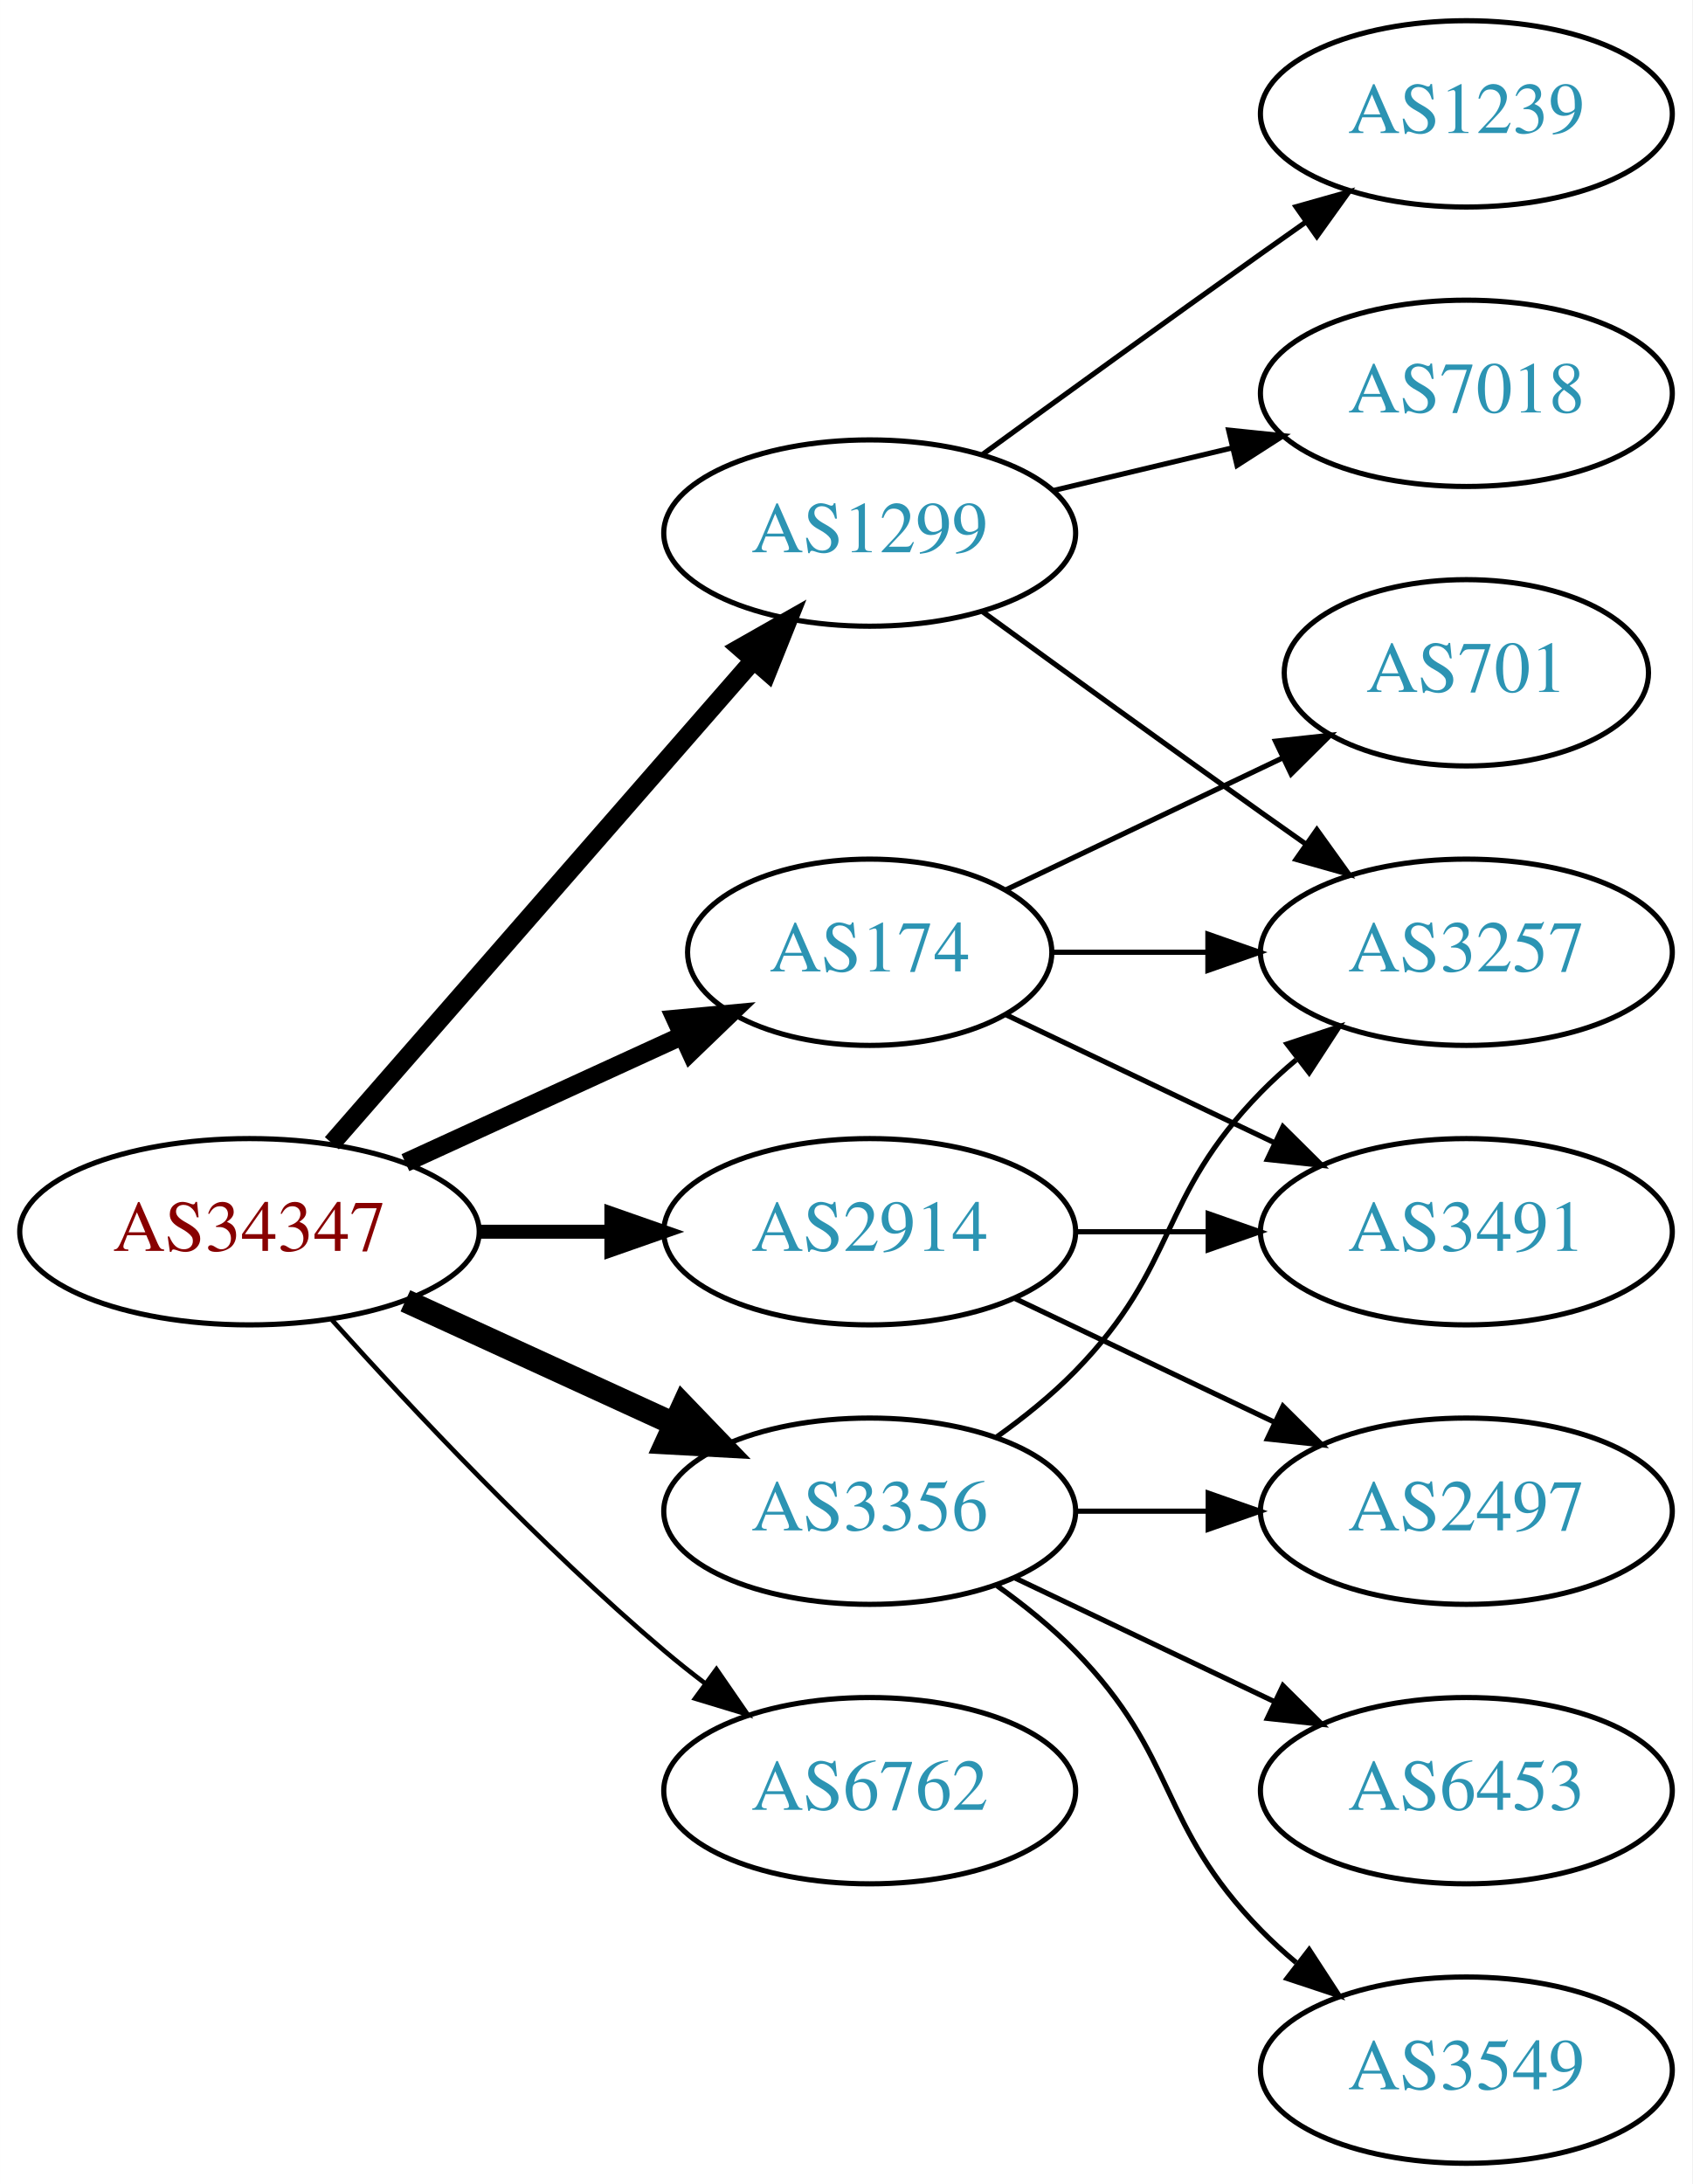
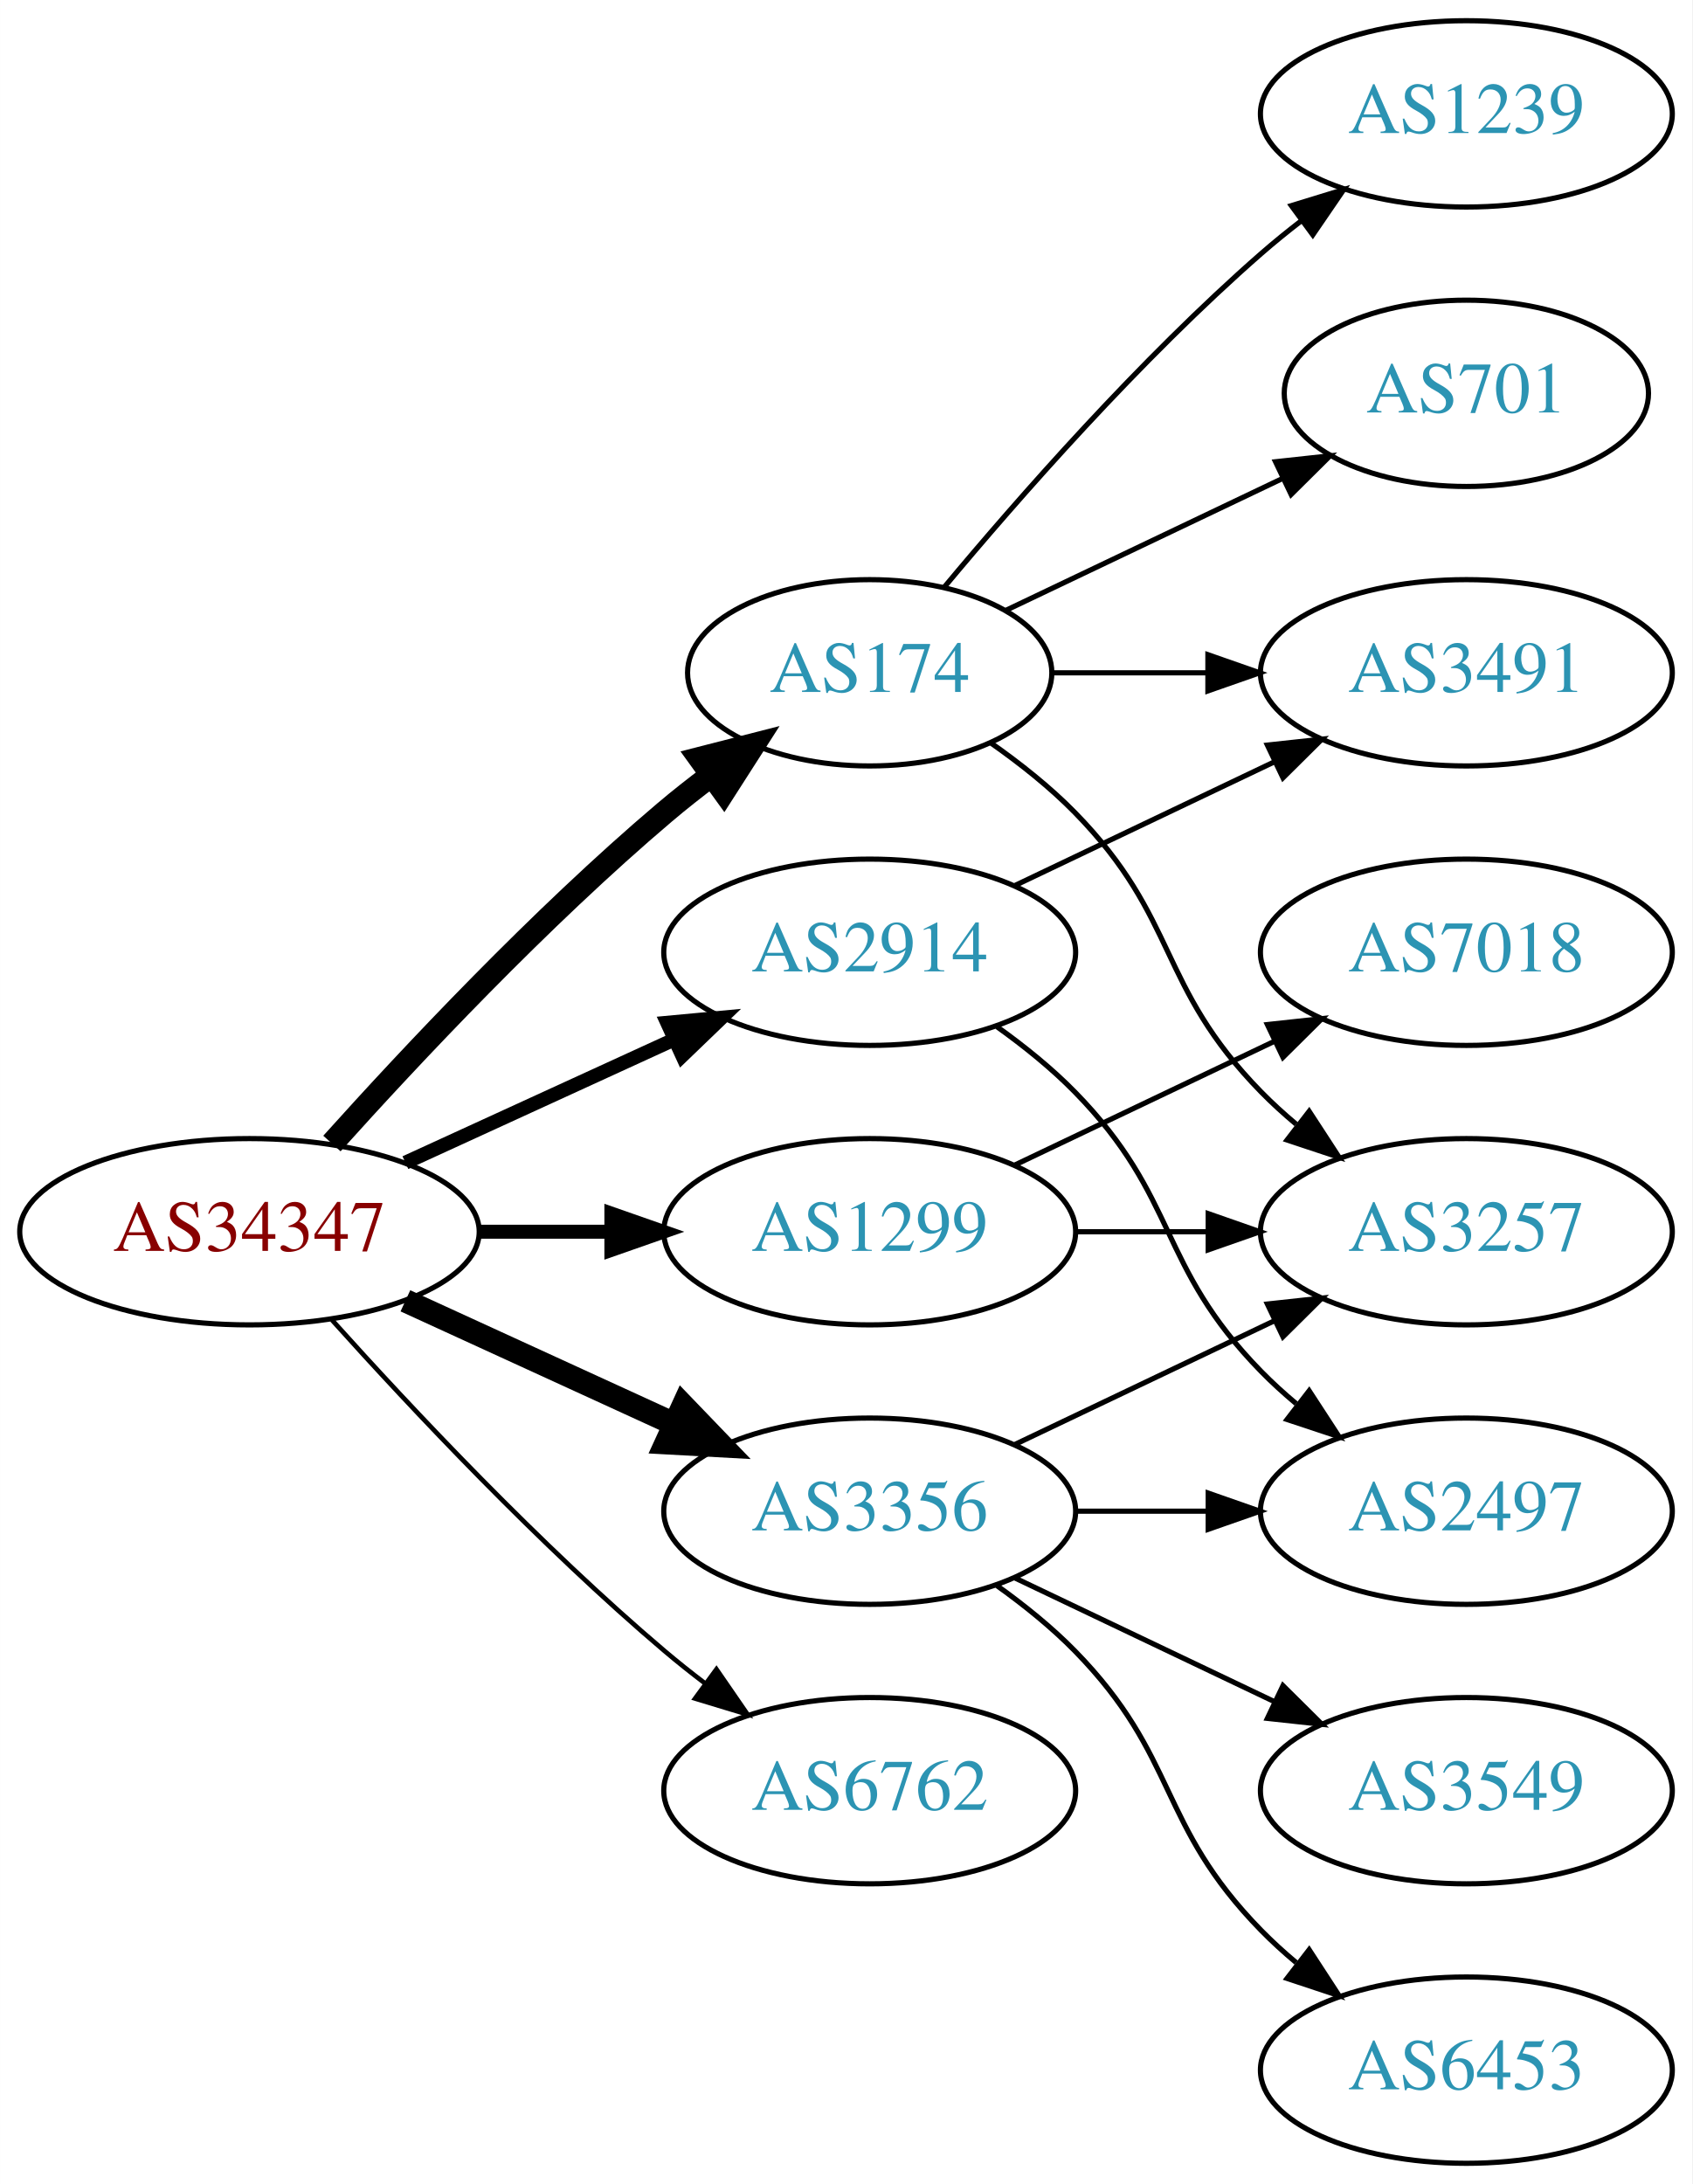
<svg xmlns="http://www.w3.org/2000/svg" xmlns:xlink="http://www.w3.org/1999/xlink" width="327pt" height="422pt" viewBox="0.00 0.00 326.98 422.00">
  <g id="graph0" class="graph" transform="scale(1 1) rotate(0) translate(4 418)">
    <polygon fill="white" stroke="none" points="-4,4 -4,-418 322.978,-418 322.978,4 -4,4" />
    <g id="node1" class="node">
      <g id="a_node1">
        <a xlink:href="/asn/34347" xlink:title="AS34347 ~ HALLAG Kommunal GmbH [AT]">
          <ellipse fill="#ffffff" stroke="black" cx="44.196" cy="-180" rx="44.393" ry="18" />
          <text text-anchor="middle" x="44.196" y="-176.3" font-family="Times,serif" font-size="14.00" fill="#880000">AS34347</text>
        </a>
      </g>
    </g>
    <g id="node2" class="node">
      <g id="a_node2">
        <a xlink:href="/asn/174" xlink:title="AS174 ~ Cogent Communications [US]">
-           <ellipse fill="#ffffff" stroke="black" cx="164.039" cy="-234" rx="35.194" ry="18" />
-           <text text-anchor="middle" x="164.039" y="-230.3" font-family="Times,serif" font-size="14.00" fill="#2c94b3">AS174</text>
+           <ellipse fill="#ffffff" stroke="black" cx="164.039" cy="-288" rx="35.194" ry="18" />
+           <text text-anchor="middle" x="164.039" y="-284.3" font-family="Times,serif" font-size="14.00" fill="#2c94b3">AS174</text>
        </a>
      </g>
    </g>
    <g id="edge1" class="edge">
-       <path fill="none" stroke="black" stroke-width="3.6" d="M74.326,-193.348C90.543,-200.78 110.846,-210.083 127.935,-217.914" />
-       <polygon fill="black" stroke="black" stroke-width="3.6" points="126.503,-221.108 137.052,-222.092 129.419,-214.744 126.503,-221.108" />
+       <path fill="none" stroke="black" stroke-width="4.5" d="M60.128,-197.044C75.455,-214.097 100.39,-240.65 124.392,-261 127.244,-263.418 130.309,-265.833 133.421,-268.169" />
+       <polygon fill="black" stroke="black" stroke-width="4.5" points="131.237,-271.45 141.649,-274.116 135.85,-265.067 131.237,-271.45" />
    </g>
    <g id="node3" class="node">
      <g id="a_node3">
        <a xlink:href="/asn/1299" xlink:title="AS1299 ~ Telia Carrier [EU]">
-           <ellipse fill="#ffffff" stroke="black" cx="164.039" cy="-315" rx="39.794" ry="18" />
-           <text text-anchor="middle" x="164.039" y="-311.3" font-family="Times,serif" font-size="14.00" fill="#2c94b3">AS1299</text>
+           <ellipse fill="#ffffff" stroke="black" cx="164.039" cy="-180" rx="39.794" ry="18" />
+           <text text-anchor="middle" x="164.039" y="-176.3" font-family="Times,serif" font-size="14.00" fill="#2c94b3">AS1299</text>
        </a>
      </g>
    </g>
    <g id="edge2" class="edge">
-       <path fill="none" stroke="black" stroke-width="3.6" d="M60.121,-197.098C80.663,-220.631 117.782,-263.155 141.379,-290.187" />
-       <polygon fill="black" stroke="black" stroke-width="3.6" points="139.022,-292.809 148.235,-298.041 144.296,-288.206 139.022,-292.809" />
+       <path fill="none" stroke="black" stroke-width="2.7" d="M88.407,-180C96.72,-180 105.482,-180 113.965,-180" />
+       <polygon fill="black" stroke="black" stroke-width="2.7" points="114.123,-183.5 124.123,-180 114.123,-176.5 114.123,-183.5" />
    </g>
    <g id="node4" class="node">
      <g id="a_node4">
        <a xlink:href="/asn/2914" xlink:title="AS2914 ~ NTT America, Inc. [US]">
-           <ellipse fill="#ffffff" stroke="black" cx="164.039" cy="-180" rx="39.794" ry="18" />
-           <text text-anchor="middle" x="164.039" y="-176.3" font-family="Times,serif" font-size="14.00" fill="#2c94b3">AS2914</text>
+           <ellipse fill="#ffffff" stroke="black" cx="164.039" cy="-234" rx="39.794" ry="18" />
+           <text text-anchor="middle" x="164.039" y="-230.3" font-family="Times,serif" font-size="14.00" fill="#2c94b3">AS2914</text>
        </a>
      </g>
    </g>
    <g id="edge3" class="edge">
-       <path fill="none" stroke="black" stroke-width="2.7" d="M88.407,-180C96.72,-180 105.482,-180 113.965,-180" />
-       <polygon fill="black" stroke="black" stroke-width="2.7" points="114.123,-183.5 124.123,-180 114.123,-176.5 114.123,-183.5" />
+       <path fill="none" stroke="black" stroke-width="2.7" d="M74.326,-193.348C89.937,-200.502 109.335,-209.391 126.007,-217.03" />
+       <polygon fill="black" stroke="black" stroke-width="2.7" points="124.91,-220.378 135.459,-221.362 127.826,-214.014 124.91,-220.378" />
    </g>
    <g id="node5" class="node">
      <g id="a_node5">
        <a xlink:href="/asn/3356" xlink:title="AS3356 ~ Level 3 Parent, LLC [US]">
          <ellipse fill="#ffffff" stroke="black" cx="164.039" cy="-126" rx="39.794" ry="18" />
          <text text-anchor="middle" x="164.039" y="-122.3" font-family="Times,serif" font-size="14.00" fill="#2c94b3">AS3356</text>
        </a>
      </g>
    </g>
    <g id="edge4" class="edge">
      <path fill="none" stroke="black" stroke-width="4.5" d="M74.326,-166.652C89.937,-159.498 109.335,-150.609 126.007,-142.97" />
      <polygon fill="black" stroke="black" stroke-width="4.5" points="128.008,-146.384 135.459,-138.638 124.727,-139.225 128.008,-146.384" />
    </g>
    <g id="node6" class="node">
      <g id="a_node6">
        <a xlink:href="/asn/6762" xlink:title="AS6762 ~ TELECOM ITALIA SPARKLE S.p.A. [IT]">
          <ellipse fill="#ffffff" stroke="black" cx="164.039" cy="-72" rx="39.794" ry="18" />
          <text text-anchor="middle" x="164.039" y="-68.3" font-family="Times,serif" font-size="14.00" fill="#2c94b3">AS6762</text>
        </a>
      </g>
    </g>
    <g id="edge5" class="edge">
      <path fill="none" stroke="black" stroke-width="0.9" d="M60.128,-162.956C75.455,-145.903 100.39,-119.35 124.392,-99 126.889,-96.883 129.55,-94.768 132.261,-92.707" />
      <polygon fill="black" stroke="black" stroke-width="0.9" points="134.427,-95.459 140.437,-86.734 130.298,-89.806 134.427,-95.459" />
    </g>
    <g id="node7" class="node">
      <g id="a_node7">
        <a xlink:href="/asn/3491" xlink:title="AS3491 ~ PCCW Global, Inc. [US]">
-           <ellipse fill="#ffffff" stroke="black" cx="279.332" cy="-180" rx="39.794" ry="18" />
-           <text text-anchor="middle" x="279.332" y="-176.3" font-family="Times,serif" font-size="14.00" fill="#2c94b3">AS3491</text>
+           <ellipse fill="#ffffff" stroke="black" cx="279.332" cy="-288" rx="39.794" ry="18" />
+           <text text-anchor="middle" x="279.332" y="-284.3" font-family="Times,serif" font-size="14.00" fill="#2c94b3">AS3491</text>
        </a>
      </g>
    </g>
    <g id="edge6" class="edge">
-       <path fill="none" stroke="black" d="M190.464,-221.881C205.766,-214.587 225.49,-205.186 242.372,-197.14" />
-       <polygon fill="black" stroke="black" points="243.891,-200.293 251.412,-192.831 240.879,-193.974 243.891,-200.293" />
+       <path fill="none" stroke="black" d="M199.338,-288C208.715,-288 219.065,-288 229.1,-288" />
+       <polygon fill="black" stroke="black" points="229.388,-291.5 239.388,-288 229.388,-284.5 229.388,-291.5" />
    </g>
    <g id="node8" class="node">
      <g id="a_node8">
-         <a xlink:href="/asn/701" xlink:title="AS701 ~ UUNET [US]">
-           <ellipse fill="#ffffff" stroke="black" cx="279.332" cy="-288" rx="35.194" ry="18" />
-           <text text-anchor="middle" x="279.332" y="-284.3" font-family="Times,serif" font-size="14.00" fill="#2c94b3">AS701</text>
-         </a>
-       </g>
-     </g>
-     <g id="edge7" class="edge">
-       <path fill="none" stroke="black" d="M190.464,-246.119C206.207,-253.622 226.629,-263.356 243.822,-271.551" />
-       <polygon fill="black" stroke="black" points="242.458,-274.779 252.991,-275.922 245.47,-268.46 242.458,-274.779" />
-     </g>
-     <g id="node9" class="node">
-       <g id="a_node9">
-         <a xlink:href="/asn/3257" xlink:title="AS3257 ~ GTT [DE]">
-           <ellipse fill="#ffffff" stroke="black" cx="279.332" cy="-234" rx="39.794" ry="18" />
-           <text text-anchor="middle" x="279.332" y="-230.3" font-family="Times,serif" font-size="14.00" fill="#2c94b3">AS3257</text>
-         </a>
-       </g>
-     </g>
-     <g id="edge8" class="edge">
-       <path fill="none" stroke="black" d="M199.338,-234C208.715,-234 219.065,-234 229.1,-234" />
-       <polygon fill="black" stroke="black" points="229.388,-237.5 239.388,-234 229.388,-230.5 229.388,-237.5" />
-     </g>
-     <g id="edge9" class="edge">
-       <path fill="none" stroke="black" d="M185.887,-299.778C200.821,-288.909 221.435,-273.975 239.685,-261 242.506,-258.995 245.449,-256.915 248.397,-254.841" />
-       <polygon fill="black" stroke="black" points="250.443,-257.681 256.621,-249.074 246.424,-251.95 250.443,-257.681" />
-     </g>
-     <g id="node10" class="node">
-       <g id="a_node10">
        <a xlink:href="/asn/1239" xlink:title="AS1239 ~ Sprint [US]">
          <ellipse fill="#ffffff" stroke="black" cx="279.332" cy="-396" rx="39.794" ry="18" />
          <text text-anchor="middle" x="279.332" y="-392.3" font-family="Times,serif" font-size="14.00" fill="#2c94b3">AS1239</text>
        </a>
      </g>
    </g>
-     <g id="edge10" class="edge">
-       <path fill="none" stroke="black" d="M185.887,-330.222C200.821,-341.091 221.435,-356.025 239.685,-369 242.506,-371.005 245.449,-373.085 248.397,-375.159" />
-       <polygon fill="black" stroke="black" points="246.424,-378.05 256.621,-380.926 250.443,-372.319 246.424,-378.05" />
+     <g id="edge7" class="edge">
+       <path fill="none" stroke="black" d="M178.404,-304.499C192.659,-321.596 216.354,-348.619 239.685,-369 242.151,-371.154 244.789,-373.294 247.487,-375.372" />
+       <polygon fill="black" stroke="black" points="245.512,-378.264 255.641,-381.37 249.66,-372.625 245.512,-378.264" />
+     </g>
+     <g id="node9" class="node">
+       <g id="a_node9">
+         <a xlink:href="/asn/701" xlink:title="AS701 ~ UUNET [US]">
+           <ellipse fill="#ffffff" stroke="black" cx="279.332" cy="-342" rx="35.194" ry="18" />
+           <text text-anchor="middle" x="279.332" y="-338.3" font-family="Times,serif" font-size="14.00" fill="#2c94b3">AS701</text>
+         </a>
+       </g>
+     </g>
+     <g id="edge8" class="edge">
+       <path fill="none" stroke="black" d="M190.464,-300.119C206.207,-307.622 226.629,-317.356 243.822,-325.551" />
+       <polygon fill="black" stroke="black" points="242.458,-328.779 252.991,-329.922 245.47,-322.46 242.458,-328.779" />
+     </g>
+     <g id="node10" class="node">
+       <g id="a_node10">
+         <a xlink:href="/asn/3257" xlink:title="AS3257 ~ GTT [DE]">
+           <ellipse fill="#ffffff" stroke="black" cx="279.332" cy="-180" rx="39.794" ry="18" />
+           <text text-anchor="middle" x="279.332" y="-176.3" font-family="Times,serif" font-size="14.00" fill="#2c94b3">AS3257</text>
+         </a>
+       </g>
+     </g>
+     <g id="edge9" class="edge">
+       <path fill="none" stroke="black" d="M187.422,-274.468C193.063,-270.51 198.877,-265.914 203.685,-261 223.858,-240.383 219.513,-227.617 239.685,-207 241.778,-204.861 244.061,-202.782 246.438,-200.79" />
+       <polygon fill="black" stroke="black" points="248.956,-203.268 254.738,-194.389 244.681,-197.725 248.956,-203.268" />
+     </g>
+     <g id="edge11" class="edge">
+       <path fill="none" stroke="black" d="M203.711,-180C211.914,-180 220.678,-180 229.21,-180" />
+       <polygon fill="black" stroke="black" points="229.449,-183.5 239.449,-180 229.449,-176.5 229.449,-183.5" />
    </g>
    <g id="node11" class="node">
      <g id="a_node11">
        <a xlink:href="/asn/7018" xlink:title="AS7018 ~ AT&amp;T Services, Inc. [US]">
-           <ellipse fill="#ffffff" stroke="black" cx="279.332" cy="-342" rx="39.794" ry="18" />
-           <text text-anchor="middle" x="279.332" y="-338.3" font-family="Times,serif" font-size="14.00" fill="#2c94b3">AS7018</text>
+           <ellipse fill="#ffffff" stroke="black" cx="279.332" cy="-234" rx="39.794" ry="18" />
+           <text text-anchor="middle" x="279.332" y="-230.3" font-family="Times,serif" font-size="14.00" fill="#2c94b3">AS7018</text>
        </a>
      </g>
    </g>
-     <g id="edge11" class="edge">
-       <path fill="none" stroke="black" d="M199.646,-323.248C210.517,-325.838 222.671,-328.735 234.114,-331.462" />
-       <polygon fill="black" stroke="black" points="233.397,-334.889 243.936,-333.803 235.02,-328.08 233.397,-334.889" />
+     <g id="edge10" class="edge">
+       <path fill="none" stroke="black" d="M192.175,-192.934C207.169,-200.081 225.99,-209.052 242.213,-216.785" />
+       <polygon fill="black" stroke="black" points="240.884,-220.028 251.417,-221.171 243.895,-213.709 240.884,-220.028" />
    </g>
    <g id="edge13" class="edge">
-       <path fill="none" stroke="black" d="M203.711,-180C211.914,-180 220.678,-180 229.21,-180" />
-       <polygon fill="black" stroke="black" points="229.449,-183.5 239.449,-180 229.449,-176.5 229.449,-183.5" />
+       <path fill="none" stroke="black" d="M192.175,-246.934C207.169,-254.081 225.99,-263.052 242.213,-270.785" />
+       <polygon fill="black" stroke="black" points="240.884,-274.028 251.417,-275.171 243.895,-267.709 240.884,-274.028" />
    </g>
    <g id="node12" class="node">
      <g id="a_node12">
        <a xlink:href="/asn/2497" xlink:title="AS2497 ~ Internet Initiative Japan Inc. [JP]">
          <ellipse fill="#ffffff" stroke="black" cx="279.332" cy="-126" rx="39.794" ry="18" />
          <text text-anchor="middle" x="279.332" y="-122.3" font-family="Times,serif" font-size="14.00" fill="#2c94b3">AS2497</text>
        </a>
      </g>
    </g>
    <g id="edge12" class="edge">
-       <path fill="none" stroke="black" d="M192.175,-167.066C207.169,-159.919 225.99,-150.948 242.213,-143.215" />
-       <polygon fill="black" stroke="black" points="243.895,-146.291 251.417,-138.829 240.884,-139.972 243.895,-146.291" />
+       <path fill="none" stroke="black" d="M188.633,-219.611C193.889,-215.852 199.22,-211.563 203.685,-207 223.858,-186.383 219.513,-173.617 239.685,-153 241.778,-150.861 244.061,-148.782 246.438,-146.79" />
+       <polygon fill="black" stroke="black" points="248.956,-149.268 254.738,-140.389 244.681,-143.725 248.956,-149.268" />
    </g>
    <g id="edge16" class="edge">
-       <path fill="none" stroke="black" d="M188.633,-140.389C193.889,-144.148 199.22,-148.437 203.685,-153 223.858,-173.617 219.513,-186.383 239.685,-207 241.778,-209.139 244.061,-211.218 246.438,-213.21" />
-       <polygon fill="black" stroke="black" points="244.681,-216.275 254.738,-219.611 248.956,-210.732 244.681,-216.275" />
+       <path fill="none" stroke="black" d="M192.175,-138.934C207.169,-146.081 225.99,-155.052 242.213,-162.785" />
+       <polygon fill="black" stroke="black" points="240.884,-166.028 251.417,-167.171 243.895,-159.709 240.884,-166.028" />
    </g>
-     <g id="edge15" class="edge">
+     <g id="edge14" class="edge">
      <path fill="none" stroke="black" d="M203.711,-126C211.914,-126 220.678,-126 229.21,-126" />
      <polygon fill="black" stroke="black" points="229.449,-129.5 239.449,-126 229.449,-122.5 229.449,-129.5" />
    </g>
    <g id="node13" class="node">
      <g id="a_node13">
-         <a xlink:href="/asn/6453" xlink:title="AS6453 ~ TATA COMMUNICATIONS (AMERICA) INC [US]">
+         <a xlink:href="/asn/3549" xlink:title="AS3549 ~ Level 3 Parent, LLC [US]">
          <ellipse fill="#ffffff" stroke="black" cx="279.332" cy="-72" rx="39.794" ry="18" />
-           <text text-anchor="middle" x="279.332" y="-68.3" font-family="Times,serif" font-size="14.00" fill="#2c94b3">AS6453</text>
+           <text text-anchor="middle" x="279.332" y="-68.3" font-family="Times,serif" font-size="14.00" fill="#2c94b3">AS3549</text>
        </a>
      </g>
    </g>
-     <g id="edge14" class="edge">
+     <g id="edge15" class="edge">
      <path fill="none" stroke="black" d="M192.175,-113.066C207.169,-105.919 225.99,-96.948 242.213,-89.215" />
      <polygon fill="black" stroke="black" points="243.895,-92.291 251.417,-84.829 240.884,-85.972 243.895,-92.291" />
    </g>
    <g id="node14" class="node">
      <g id="a_node14">
-         <a xlink:href="/asn/3549" xlink:title="AS3549 ~ Level 3 Parent, LLC [US]">
+         <a xlink:href="/asn/6453" xlink:title="AS6453 ~ TATA COMMUNICATIONS (AMERICA) INC [US]">
          <ellipse fill="#ffffff" stroke="black" cx="279.332" cy="-18" rx="39.794" ry="18" />
-           <text text-anchor="middle" x="279.332" y="-14.3" font-family="Times,serif" font-size="14.00" fill="#2c94b3">AS3549</text>
+           <text text-anchor="middle" x="279.332" y="-14.3" font-family="Times,serif" font-size="14.00" fill="#2c94b3">AS6453</text>
        </a>
      </g>
    </g>
    <g id="edge17" class="edge">
      <path fill="none" stroke="black" d="M188.633,-111.611C193.889,-107.852 199.22,-103.563 203.685,-99 223.858,-78.383 219.513,-65.617 239.685,-45 241.778,-42.861 244.061,-40.782 246.438,-38.79" />
      <polygon fill="black" stroke="black" points="248.956,-41.268 254.738,-32.389 244.681,-35.725 248.956,-41.268" />
    </g>
  </g>
</svg>
